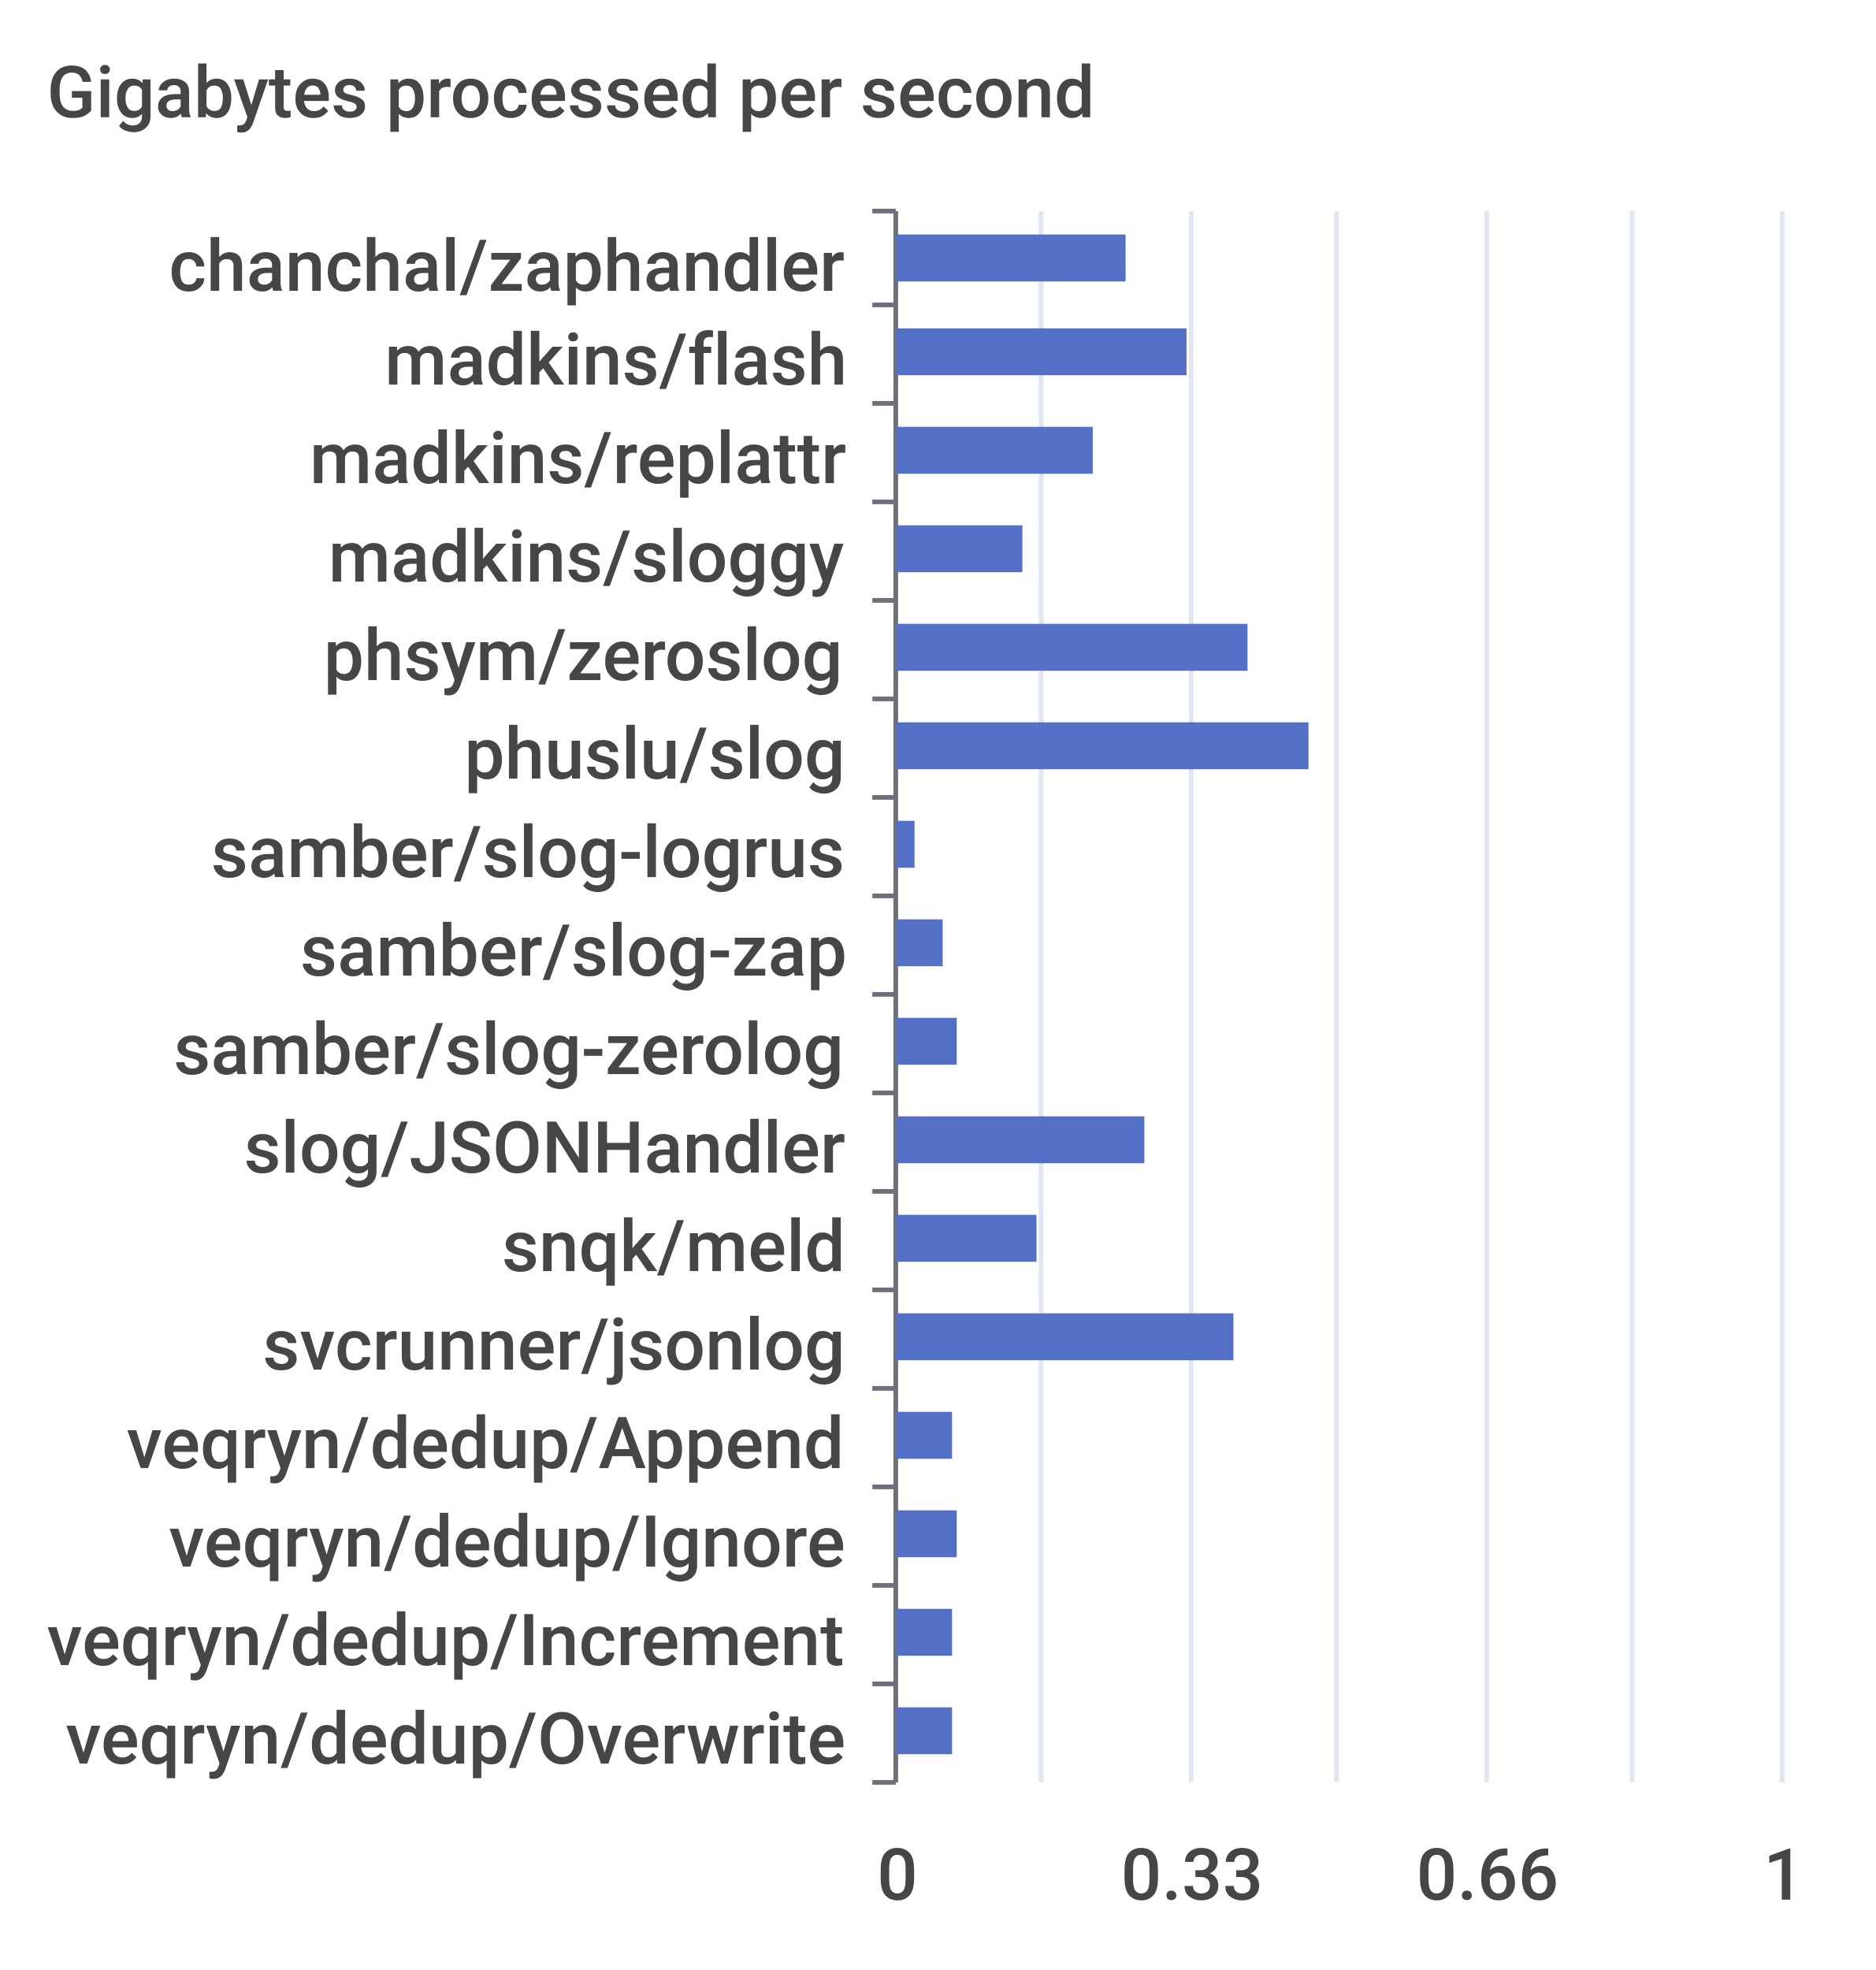
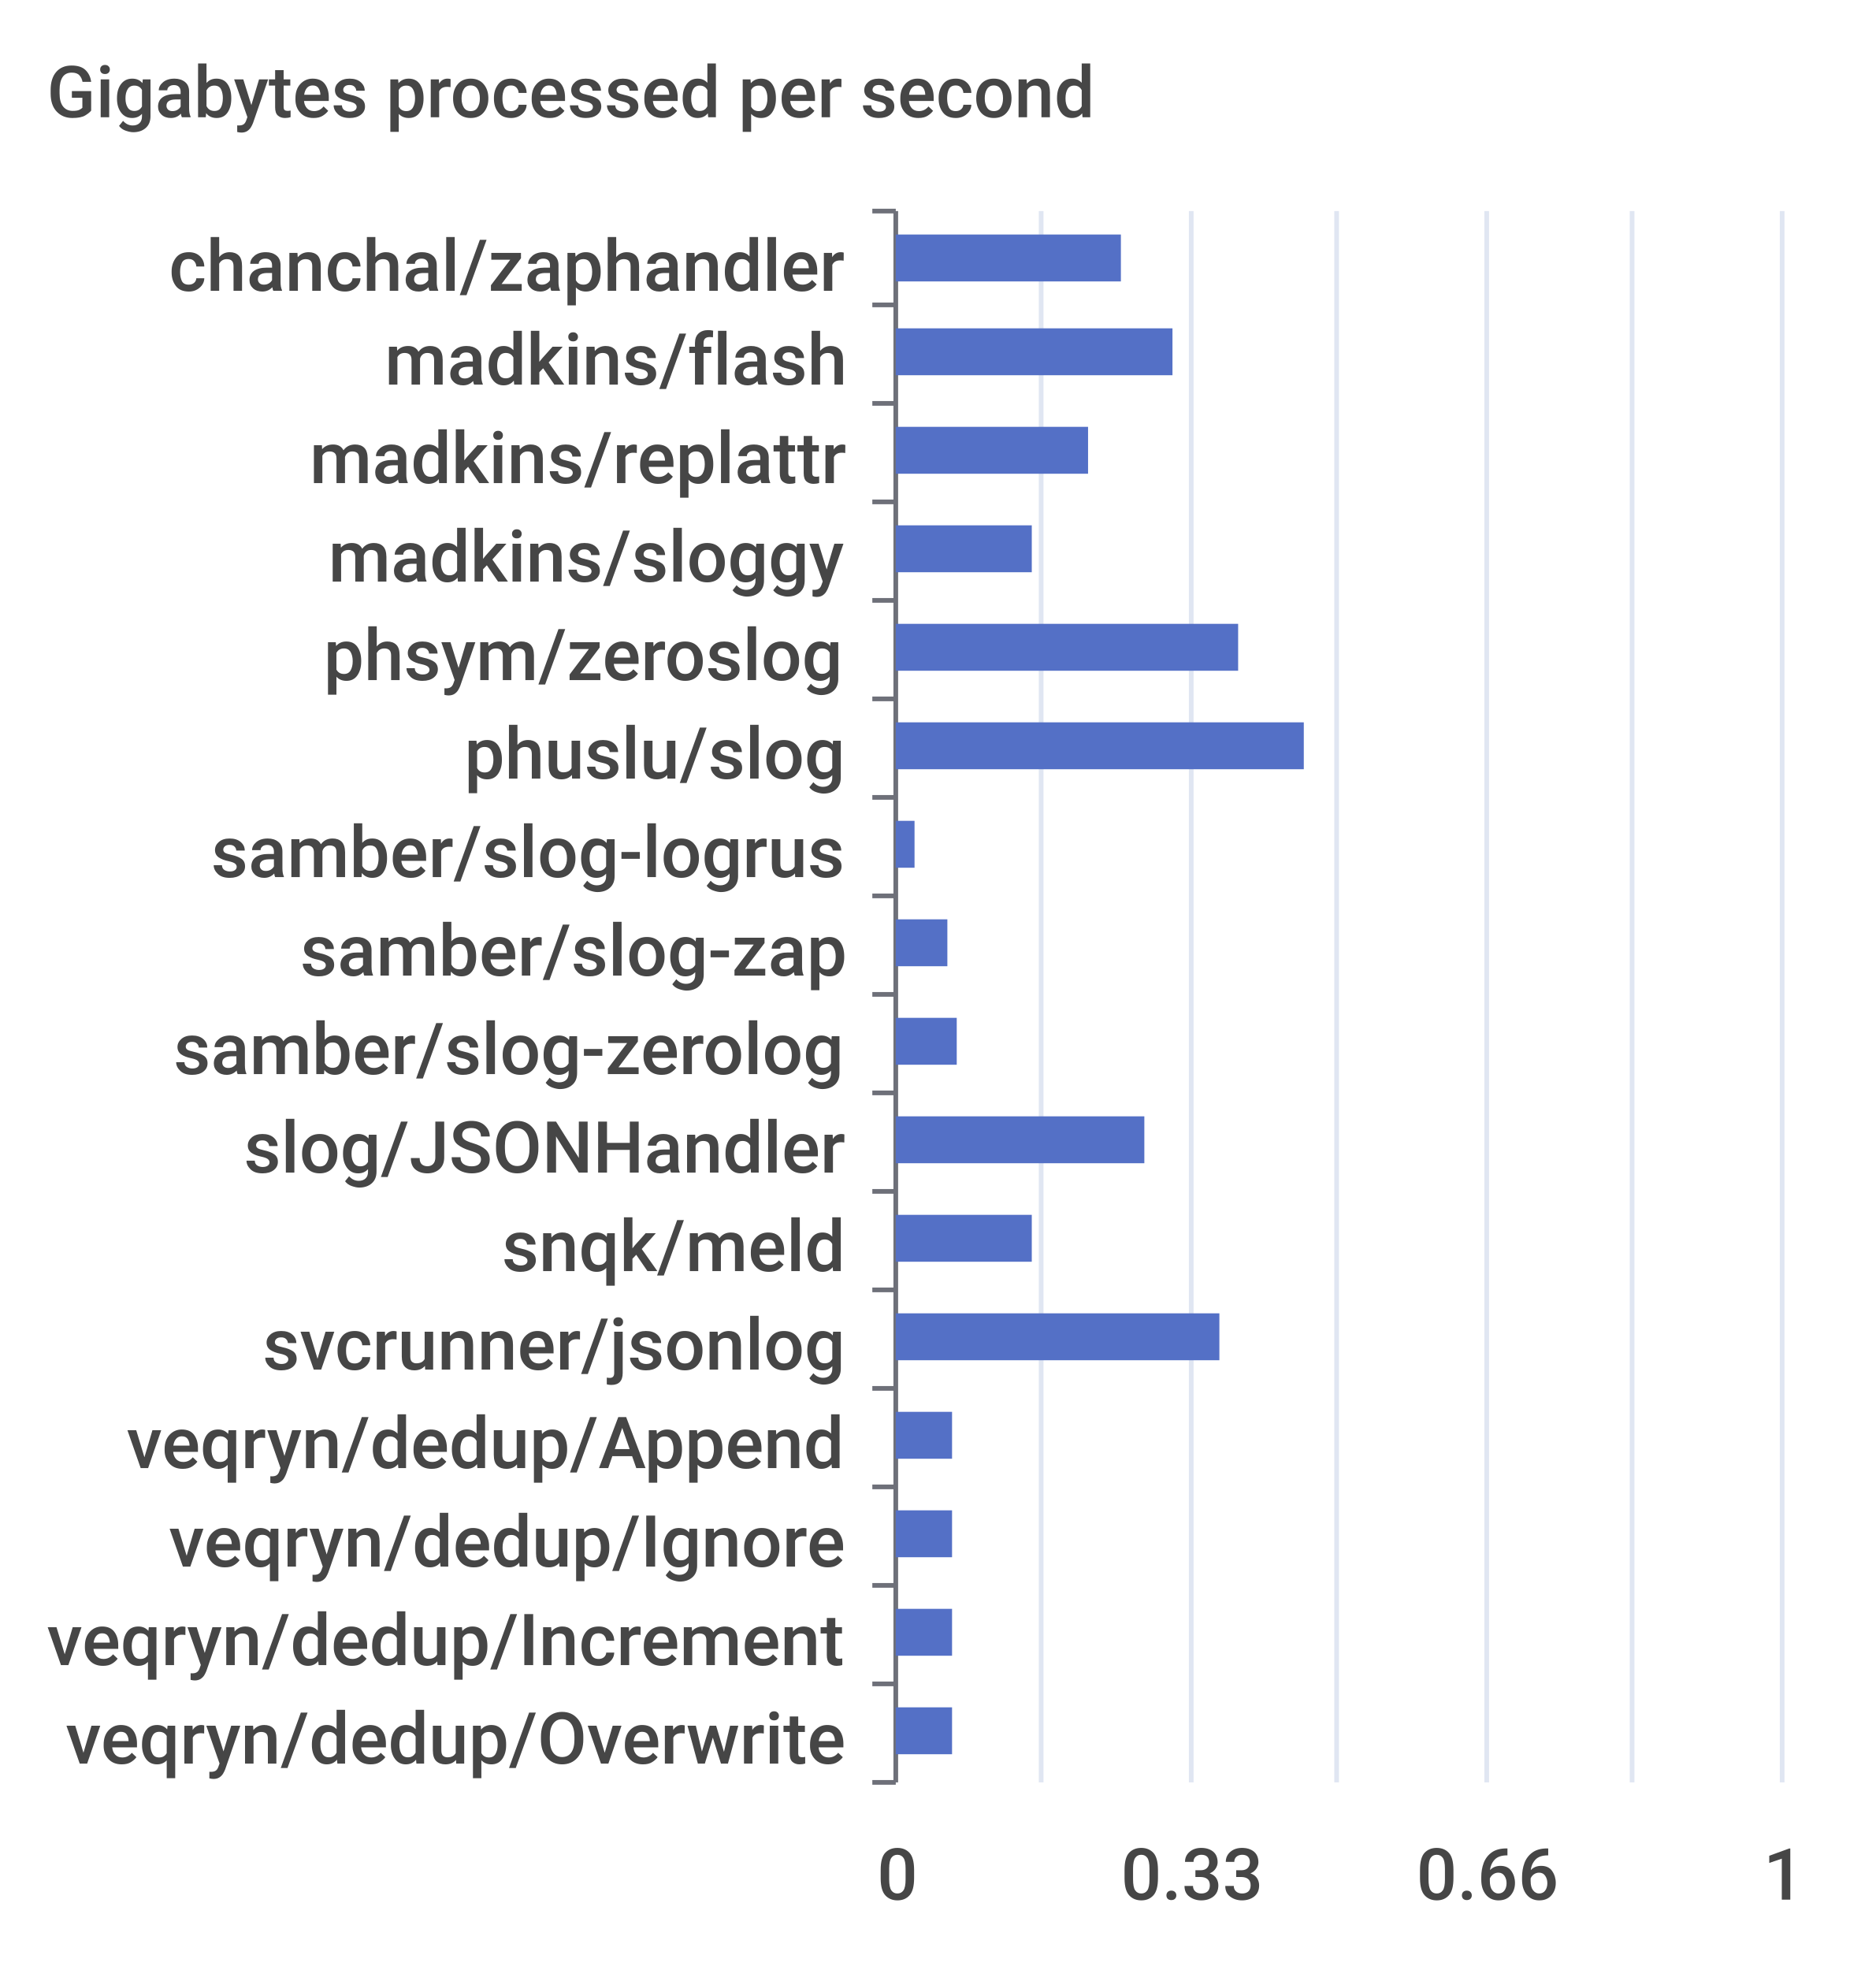
<svg xmlns="http://www.w3.org/2000/svg" width="400" height="420">\n<path d="M 0 0 L 400 0 L 400 420 L 0 420 L 0 0" style="stroke-width:0;stroke:none;fill:rgba(255,255,255,1.0)" />
  <text x="10" y="25" style="stroke-width:0;stroke:none;fill:rgba(70,70,70,1.0);font-size:15.3px;font-family:'Roboto Medium',sans-serif">Gigabytes processed per second</text>
  <path d="M 186 45 L 191 45" style="stroke-width:1;stroke:rgba(110,112,121,1.0);fill:none" />
  <path d="M 186 65 L 191 65" style="stroke-width:1;stroke:rgba(110,112,121,1.0);fill:none" />
  <path d="M 186 86 L 191 86" style="stroke-width:1;stroke:rgba(110,112,121,1.0);fill:none" />
  <path d="M 186 107 L 191 107" style="stroke-width:1;stroke:rgba(110,112,121,1.0);fill:none" />
  <path d="M 186 128 L 191 128" style="stroke-width:1;stroke:rgba(110,112,121,1.0);fill:none" />
  <path d="M 186 149 L 191 149" style="stroke-width:1;stroke:rgba(110,112,121,1.0);fill:none" />
  <path d="M 186 170 L 191 170" style="stroke-width:1;stroke:rgba(110,112,121,1.0);fill:none" />
  <path d="M 186 191 L 191 191" style="stroke-width:1;stroke:rgba(110,112,121,1.0);fill:none" />
  <path d="M 186 212 L 191 212" style="stroke-width:1;stroke:rgba(110,112,121,1.0);fill:none" />
  <path d="M 186 233 L 191 233" style="stroke-width:1;stroke:rgba(110,112,121,1.0);fill:none" />
  <path d="M 186 254 L 191 254" style="stroke-width:1;stroke:rgba(110,112,121,1.0);fill:none" />
  <path d="M 186 275 L 191 275" style="stroke-width:1;stroke:rgba(110,112,121,1.0);fill:none" />
  <path d="M 186 296 L 191 296" style="stroke-width:1;stroke:rgba(110,112,121,1.0);fill:none" />
  <path d="M 186 317 L 191 317" style="stroke-width:1;stroke:rgba(110,112,121,1.0);fill:none" />
  <path d="M 186 338 L 191 338" style="stroke-width:1;stroke:rgba(110,112,121,1.0);fill:none" />
  <path d="M 186 359 L 191 359" style="stroke-width:1;stroke:rgba(110,112,121,1.0);fill:none" />
  <path d="M 186 380 L 191 380" style="stroke-width:1;stroke:rgba(110,112,121,1.0);fill:none" />
  <path d="M 191 45 L 191 380" style="stroke-width:1;stroke:rgba(110,112,121,1.0);fill:none" />
  <text x="36" y="62" style="stroke-width:0;stroke:none;fill:rgba(70,70,70,1.0);font-size:15.3px;font-family:'Roboto Medium',sans-serif">chanchal/zaphandler</text>
  <text x="82" y="82" style="stroke-width:0;stroke:none;fill:rgba(70,70,70,1.0);font-size:15.3px;font-family:'Roboto Medium',sans-serif">madkins/flash</text>
  <text x="66" y="103" style="stroke-width:0;stroke:none;fill:rgba(70,70,70,1.0);font-size:15.3px;font-family:'Roboto Medium',sans-serif">madkins/replattr</text>
  <text x="70" y="124" style="stroke-width:0;stroke:none;fill:rgba(70,70,70,1.0);font-size:15.3px;font-family:'Roboto Medium',sans-serif">madkins/sloggy</text>
  <text x="69" y="145" style="stroke-width:0;stroke:none;fill:rgba(70,70,70,1.0);font-size:15.3px;font-family:'Roboto Medium',sans-serif">phsym/zeroslog</text>
  <text x="99" y="166" style="stroke-width:0;stroke:none;fill:rgba(70,70,70,1.0);font-size:15.3px;font-family:'Roboto Medium',sans-serif">phuslu/slog</text>
  <text x="45" y="187" style="stroke-width:0;stroke:none;fill:rgba(70,70,70,1.0);font-size:15.3px;font-family:'Roboto Medium',sans-serif">samber/slog-logrus</text>
  <text x="64" y="208" style="stroke-width:0;stroke:none;fill:rgba(70,70,70,1.0);font-size:15.3px;font-family:'Roboto Medium',sans-serif">samber/slog-zap</text>
  <text x="37" y="229" style="stroke-width:0;stroke:none;fill:rgba(70,70,70,1.0);font-size:15.3px;font-family:'Roboto Medium',sans-serif">samber/slog-zerolog</text>
  <text x="52" y="250" style="stroke-width:0;stroke:none;fill:rgba(70,70,70,1.0);font-size:15.3px;font-family:'Roboto Medium',sans-serif">slog/JSONHandler</text>
  <text x="107" y="271" style="stroke-width:0;stroke:none;fill:rgba(70,70,70,1.0);font-size:15.3px;font-family:'Roboto Medium',sans-serif">snqk/meld</text>
  <text x="56" y="292" style="stroke-width:0;stroke:none;fill:rgba(70,70,70,1.0);font-size:15.3px;font-family:'Roboto Medium',sans-serif">svcrunner/jsonlog</text>
  <text x="27" y="313" style="stroke-width:0;stroke:none;fill:rgba(70,70,70,1.0);font-size:15.3px;font-family:'Roboto Medium',sans-serif">veqryn/dedup/Append</text>
  <text x="36" y="334" style="stroke-width:0;stroke:none;fill:rgba(70,70,70,1.0);font-size:15.3px;font-family:'Roboto Medium',sans-serif">veqryn/dedup/Ignore</text>
  <text x="10" y="355" style="stroke-width:0;stroke:none;fill:rgba(70,70,70,1.0);font-size:15.3px;font-family:'Roboto Medium',sans-serif">veqryn/dedup/Increment</text>
  <text x="14" y="376" style="stroke-width:0;stroke:none;fill:rgba(70,70,70,1.0);font-size:15.3px;font-family:'Roboto Medium',sans-serif">veqryn/dedup/Overwrite</text>
  <text x="187" y="405" style="stroke-width:0;stroke:none;fill:rgba(70,70,70,1.0);font-size:15.3px;font-family:'Roboto Medium',sans-serif">0</text>
  <text x="239" y="405" style="stroke-width:0;stroke:none;fill:rgba(70,70,70,1.0);font-size:15.3px;font-family:'Roboto Medium',sans-serif">0.33</text>
  <text x="302" y="405" style="stroke-width:0;stroke:none;fill:rgba(70,70,70,1.0);font-size:15.3px;font-family:'Roboto Medium',sans-serif">0.66</text>
  <text x="376" y="405" style="stroke-width:0;stroke:none;fill:rgba(70,70,70,1.0);font-size:15.3px;font-family:'Roboto Medium',sans-serif">1</text>
  <path d="M 222 45 L 222 380" style="stroke-width:1;stroke:rgba(224,230,242,1.0);fill:none" />
  <path d="M 254 45 L 254 380" style="stroke-width:1;stroke:rgba(224,230,242,1.0);fill:none" />
  <path d="M 285 45 L 285 380" style="stroke-width:1;stroke:rgba(224,230,242,1.0);fill:none" />
  <path d="M 317 45 L 317 380" style="stroke-width:1;stroke:rgba(224,230,242,1.0);fill:none" />
  <path d="M 348 45 L 348 380" style="stroke-width:1;stroke:rgba(224,230,242,1.0);fill:none" />
  <path d="M 380 45 L 380 380" style="stroke-width:1;stroke:rgba(224,230,242,1.0);fill:none" />
  <path d="M 191 364 L 203 364 L 203 374 L 191 374 L 191 364" style="stroke-width:0;stroke:none;fill:rgba(84,112,198,1.0)" />
  <path d="M 191 343 L 203 343 L 203 353 L 191 353 L 191 343" style="stroke-width:0;stroke:none;fill:rgba(84,112,198,1.0)" />
-   <path d="M 191 322 L 204 322 L 204 332 L 191 332 L 191 322" style="stroke-width:0;stroke:none;fill:rgba(84,112,198,1.0)" />
+   <path d="M 191 322 L 203 322 L 203 332 L 191 332 L 191 322" style="stroke-width:0;stroke:none;fill:rgba(84,112,198,1.0)" />
  <path d="M 191 301 L 203 301 L 203 311 L 191 311 L 191 301" style="stroke-width:0;stroke:none;fill:rgba(84,112,198,1.0)" />
-   <path d="M 191 280 L 263 280 L 263 290 L 191 290 L 191 280" style="stroke-width:0;stroke:none;fill:rgba(84,112,198,1.0)" />
-   <path d="M 191 259 L 221 259 L 221 269 L 191 269 L 191 259" style="stroke-width:0;stroke:none;fill:rgba(84,112,198,1.0)" />
+   <path d="M 191 280 L 260 280 L 260 290 L 191 290 L 191 280" style="stroke-width:0;stroke:none;fill:rgba(84,112,198,1.0)" />
+   <path d="M 191 259 L 220 259 L 220 269 L 191 269 L 191 259" style="stroke-width:0;stroke:none;fill:rgba(84,112,198,1.0)" />
  <path d="M 191 238 L 244 238 L 244 248 L 191 248 L 191 238" style="stroke-width:0;stroke:none;fill:rgba(84,112,198,1.0)" />
  <path d="M 191 217 L 204 217 L 204 227 L 191 227 L 191 217" style="stroke-width:0;stroke:none;fill:rgba(84,112,198,1.0)" />
-   <path d="M 191 196 L 201 196 L 201 206 L 191 206 L 191 196" style="stroke-width:0;stroke:none;fill:rgba(84,112,198,1.0)" />
+   <path d="M 191 196 L 202 196 L 202 206 L 191 206 L 191 196" style="stroke-width:0;stroke:none;fill:rgba(84,112,198,1.0)" />
  <path d="M 191 175 L 195 175 L 195 185 L 191 185 L 191 175" style="stroke-width:0;stroke:none;fill:rgba(84,112,198,1.0)" />
-   <path d="M 191 154 L 279 154 L 279 164 L 191 164 L 191 154" style="stroke-width:0;stroke:none;fill:rgba(84,112,198,1.0)" />
-   <path d="M 191 133 L 266 133 L 266 143 L 191 143 L 191 133" style="stroke-width:0;stroke:none;fill:rgba(84,112,198,1.0)" />
-   <path d="M 191 112 L 218 112 L 218 122 L 191 122 L 191 112" style="stroke-width:0;stroke:none;fill:rgba(84,112,198,1.0)" />
-   <path d="M 191 91 L 233 91 L 233 101 L 191 101 L 191 91" style="stroke-width:0;stroke:none;fill:rgba(84,112,198,1.0)" />
-   <path d="M 191 70 L 253 70 L 253 80 L 191 80 L 191 70" style="stroke-width:0;stroke:none;fill:rgba(84,112,198,1.0)" />
-   <path d="M 191 50 L 240 50 L 240 60 L 191 60 L 191 50" style="stroke-width:0;stroke:none;fill:rgba(84,112,198,1.0)" />
+   <path d="M 191 154 L 278 154 L 278 164 L 191 164 L 191 154" style="stroke-width:0;stroke:none;fill:rgba(84,112,198,1.0)" />
+   <path d="M 191 133 L 264 133 L 264 143 L 191 143 L 191 133" style="stroke-width:0;stroke:none;fill:rgba(84,112,198,1.0)" />
+   <path d="M 191 112 L 220 112 L 220 122 L 191 122 L 191 112" style="stroke-width:0;stroke:none;fill:rgba(84,112,198,1.0)" />
+   <path d="M 191 91 L 232 91 L 232 101 L 191 101 L 191 91" style="stroke-width:0;stroke:none;fill:rgba(84,112,198,1.0)" />
+   <path d="M 191 70 L 250 70 L 250 80 L 191 80 L 191 70" style="stroke-width:0;stroke:none;fill:rgba(84,112,198,1.0)" />
+   <path d="M 191 50 L 239 50 L 239 60 L 191 60 L 191 50" style="stroke-width:0;stroke:none;fill:rgba(84,112,198,1.0)" />
</svg>
